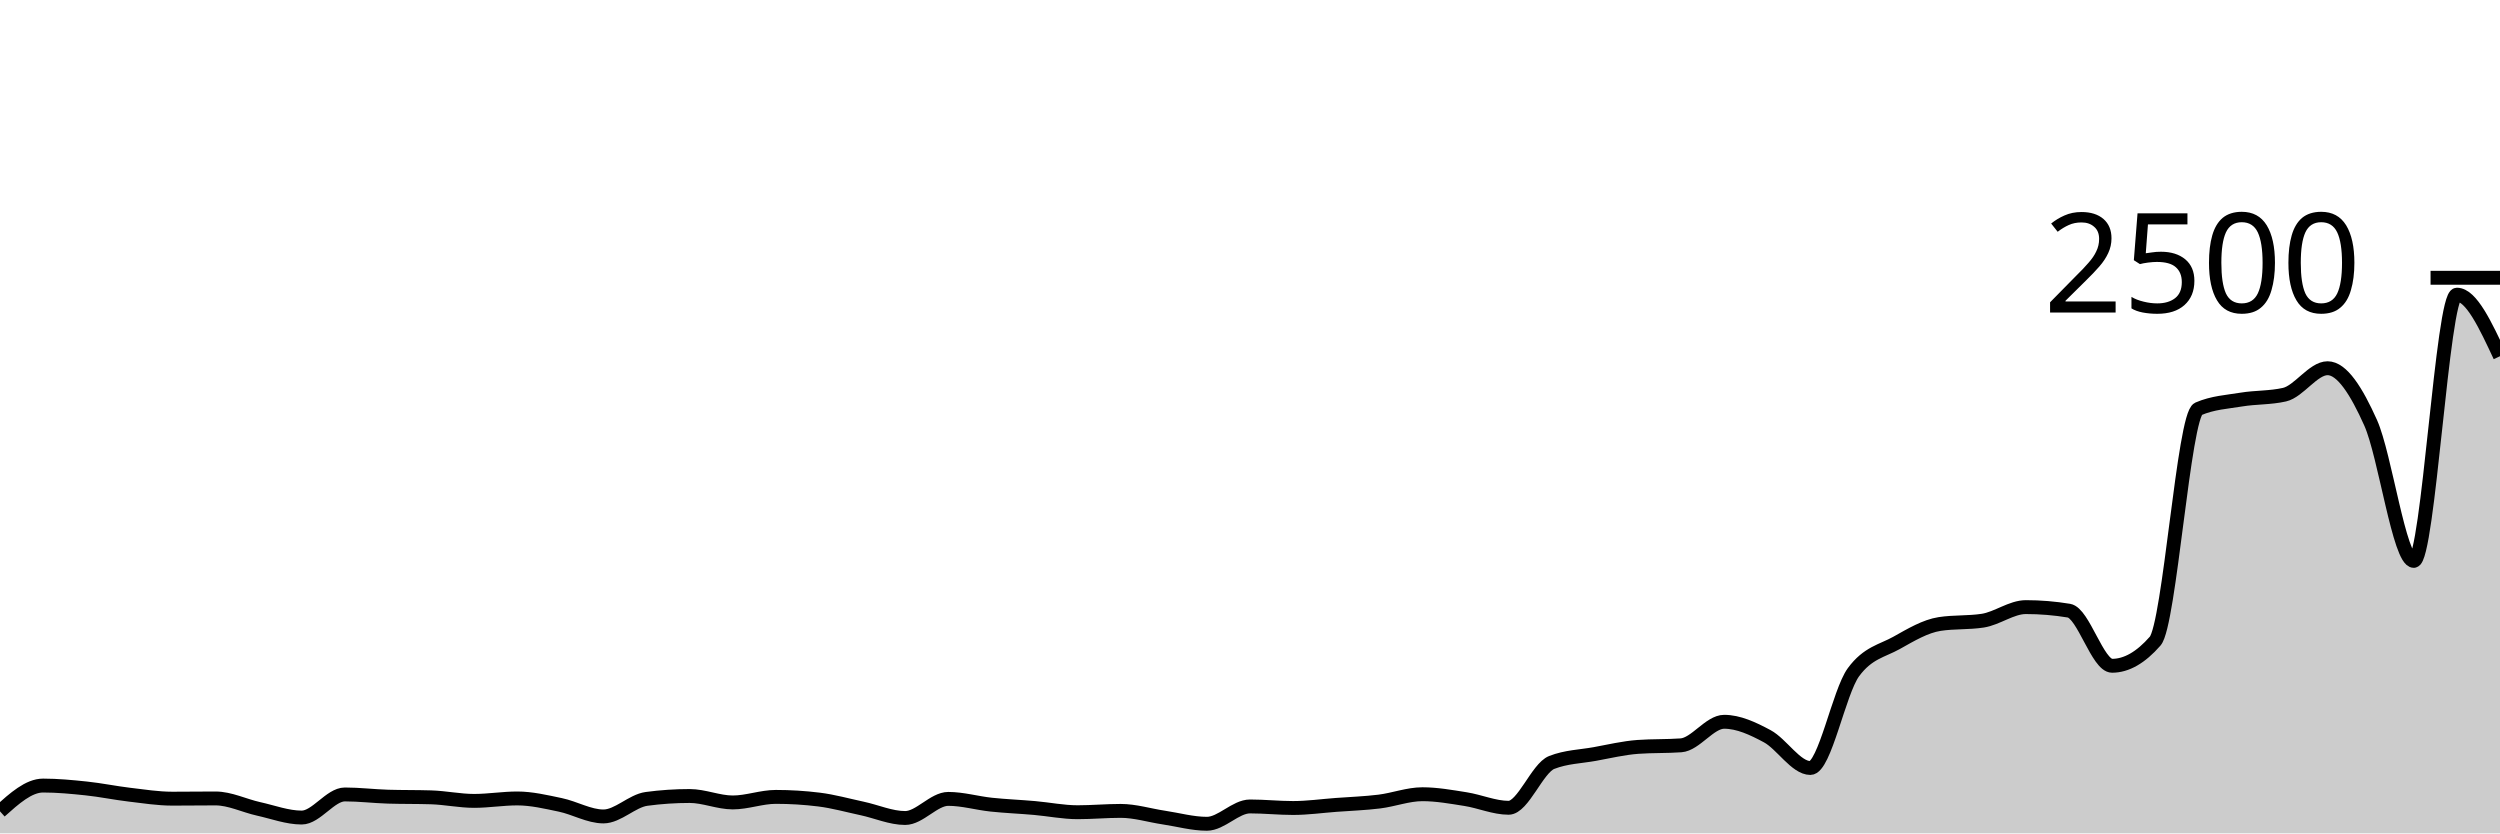
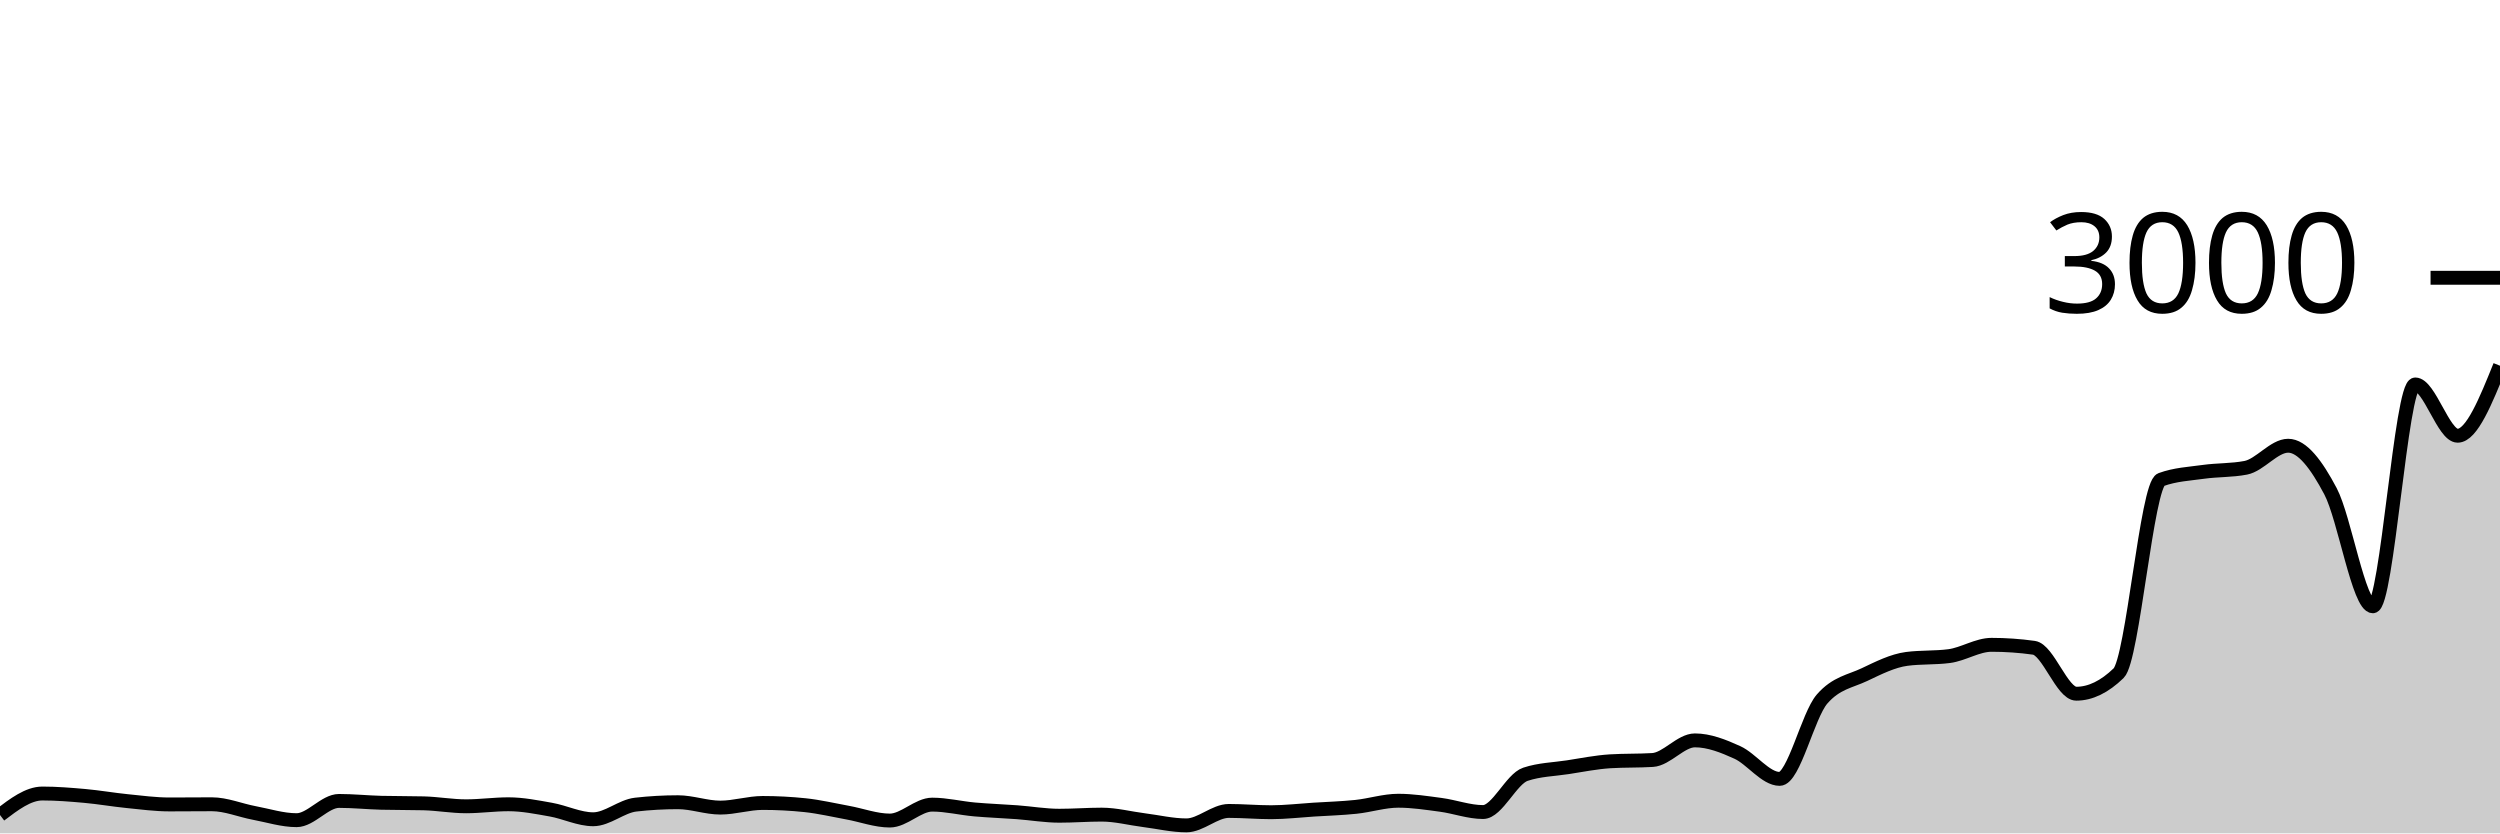
<svg xmlns="http://www.w3.org/2000/svg" viewBox="0 0 180 60">
  <g transform="translate(0,20)">
-     <path class="area" fill="rgba(0, 0, 0, 0.2)" d="M0,38.416C1.034,37.488,2.069,36.56,3.103,36.56C4.138,36.56,5.172,36.659,6.207,36.768C7.241,36.877,8.276,37.093,9.31,37.216C10.345,37.339,11.379,37.504,12.414,37.504C13.448,37.504,14.483,37.488,15.517,37.488C16.552,37.488,17.586,38.011,18.621,38.24C19.655,38.469,20.69,38.864,21.724,38.864C22.759,38.864,23.793,37.2,24.828,37.2C25.862,37.2,26.897,37.328,27.931,37.36C28.966,37.392,30,37.376,31.034,37.408C32.069,37.44,33.103,37.664,34.138,37.664C35.172,37.664,36.207,37.488,37.241,37.488C38.276,37.488,39.31,37.736,40.345,37.952C41.379,38.168,42.414,38.784,43.448,38.784C44.483,38.784,45.517,37.659,46.552,37.52C47.586,37.381,48.621,37.312,49.655,37.312C50.69,37.312,51.724,37.776,52.759,37.776C53.793,37.776,54.828,37.376,55.862,37.376C56.897,37.376,57.931,37.44,58.966,37.568C60,37.696,61.034,37.987,62.069,38.208C63.103,38.429,64.138,38.896,65.172,38.896C66.207,38.896,67.241,37.52,68.276,37.52C69.31,37.52,70.345,37.827,71.379,37.936C72.414,38.045,73.448,38.085,74.483,38.176C75.517,38.267,76.552,38.48,77.586,38.48C78.621,38.48,79.655,38.384,80.69,38.384C81.724,38.384,82.759,38.709,83.793,38.864C84.828,39.019,85.862,39.312,86.897,39.312C87.931,39.312,88.966,38.064,90,38.064C91.034,38.064,92.069,38.176,93.103,38.176C94.138,38.176,95.172,38.029,96.207,37.952C97.241,37.875,98.276,37.84,99.31,37.712C100.345,37.584,101.379,37.184,102.414,37.184C103.448,37.184,104.483,37.373,105.517,37.536C106.552,37.699,107.586,38.16,108.621,38.16C109.655,38.16,110.69,35.301,111.724,34.896C112.759,34.491,113.793,34.475,114.828,34.288C115.862,34.101,116.897,33.851,117.931,33.776C118.966,33.701,120,33.739,121.034,33.664C122.069,33.589,123.103,31.968,124.138,31.968C125.172,31.968,126.207,32.453,127.241,33.008C128.276,33.563,129.31,35.296,130.345,35.296C131.379,35.296,132.414,29.808,133.448,28.4C134.483,26.992,135.517,26.867,136.552,26.288C137.586,25.709,138.621,25.088,139.655,24.928C140.69,24.768,141.724,24.848,142.759,24.688C143.793,24.528,144.828,23.712,145.862,23.712C146.897,23.712,147.931,23.797,148.966,23.968C150,24.139,151.034,27.936,152.069,27.936C153.103,27.936,154.138,27.344,155.172,26.16C156.207,24.976,157.241,9.888,158.276,9.44C159.31,8.992,160.345,8.939,161.379,8.768C162.414,8.597,163.448,8.651,164.483,8.416C165.517,8.181,166.552,6.512,167.586,6.512C168.621,6.512,169.655,8.136,170.69,10.448C171.724,12.76,172.759,20.384,173.793,20.384C174.828,20.384,175.862,1.216,176.897,1.216C177.931,1.216,178.966,3.432,180,5.648L180,40C178.966,40,177.931,40,176.897,40C175.862,40,174.828,40,173.793,40C172.759,40,171.724,40,170.69,40C169.655,40,168.621,40,167.586,40C166.552,40,165.517,40,164.483,40C163.448,40,162.414,40,161.379,40C160.345,40,159.31,40,158.276,40C157.241,40,156.207,40,155.172,40C154.138,40,153.103,40,152.069,40C151.034,40,150,40,148.966,40C147.931,40,146.897,40,145.862,40C144.828,40,143.793,40,142.759,40C141.724,40,140.69,40,139.655,40C138.621,40,137.586,40,136.552,40C135.517,40,134.483,40,133.448,40C132.414,40,131.379,40,130.345,40C129.31,40,128.276,40,127.241,40C126.207,40,125.172,40,124.138,40C123.103,40,122.069,40,121.034,40C120,40,118.966,40,117.931,40C116.897,40,115.862,40,114.828,40C113.793,40,112.759,40,111.724,40C110.69,40,109.655,40,108.621,40C107.586,40,106.552,40,105.517,40C104.483,40,103.448,40,102.414,40C101.379,40,100.345,40,99.31,40C98.276,40,97.241,40,96.207,40C95.172,40,94.138,40,93.103,40C92.069,40,91.034,40,90,40C88.966,40,87.931,40,86.897,40C85.862,40,84.828,40,83.793,40C82.759,40,81.724,40,80.69,40C79.655,40,78.621,40,77.586,40C76.552,40,75.517,40,74.483,40C73.448,40,72.414,40,71.379,40C70.345,40,69.31,40,68.276,40C67.241,40,66.207,40,65.172,40C64.138,40,63.103,40,62.069,40C61.034,40,60,40,58.966,40C57.931,40,56.897,40,55.862,40C54.828,40,53.793,40,52.759,40C51.724,40,50.69,40,49.655,40C48.621,40,47.586,40,46.552,40C45.517,40,44.483,40,43.448,40C42.414,40,41.379,40,40.345,40C39.31,40,38.276,40,37.241,40C36.207,40,35.172,40,34.138,40C33.103,40,32.069,40,31.034,40C30,40,28.966,40,27.931,40C26.897,40,25.862,40,24.828,40C23.793,40,22.759,40,21.724,40C20.69,40,19.655,40,18.621,40C17.586,40,16.552,40,15.517,40C14.483,40,13.448,40,12.414,40C11.379,40,10.345,40,9.31,40C8.276,40,7.241,40,6.207,40C5.172,40,4.138,40,3.103,40C2.069,40,1.034,40,0,40Z" />
-     <path class="line" stroke="black" fill="none" d="M0,38.416C1.034,37.488,2.069,36.56,3.103,36.56C4.138,36.56,5.172,36.659,6.207,36.768C7.241,36.877,8.276,37.093,9.31,37.216C10.345,37.339,11.379,37.504,12.414,37.504C13.448,37.504,14.483,37.488,15.517,37.488C16.552,37.488,17.586,38.011,18.621,38.24C19.655,38.469,20.69,38.864,21.724,38.864C22.759,38.864,23.793,37.2,24.828,37.2C25.862,37.2,26.897,37.328,27.931,37.36C28.966,37.392,30,37.376,31.034,37.408C32.069,37.44,33.103,37.664,34.138,37.664C35.172,37.664,36.207,37.488,37.241,37.488C38.276,37.488,39.31,37.736,40.345,37.952C41.379,38.168,42.414,38.784,43.448,38.784C44.483,38.784,45.517,37.659,46.552,37.52C47.586,37.381,48.621,37.312,49.655,37.312C50.69,37.312,51.724,37.776,52.759,37.776C53.793,37.776,54.828,37.376,55.862,37.376C56.897,37.376,57.931,37.44,58.966,37.568C60,37.696,61.034,37.987,62.069,38.208C63.103,38.429,64.138,38.896,65.172,38.896C66.207,38.896,67.241,37.52,68.276,37.52C69.31,37.52,70.345,37.827,71.379,37.936C72.414,38.045,73.448,38.085,74.483,38.176C75.517,38.267,76.552,38.48,77.586,38.48C78.621,38.48,79.655,38.384,80.69,38.384C81.724,38.384,82.759,38.709,83.793,38.864C84.828,39.019,85.862,39.312,86.897,39.312C87.931,39.312,88.966,38.064,90,38.064C91.034,38.064,92.069,38.176,93.103,38.176C94.138,38.176,95.172,38.029,96.207,37.952C97.241,37.875,98.276,37.84,99.31,37.712C100.345,37.584,101.379,37.184,102.414,37.184C103.448,37.184,104.483,37.373,105.517,37.536C106.552,37.699,107.586,38.16,108.621,38.16C109.655,38.16,110.69,35.301,111.724,34.896C112.759,34.491,113.793,34.475,114.828,34.288C115.862,34.101,116.897,33.851,117.931,33.776C118.966,33.701,120,33.739,121.034,33.664C122.069,33.589,123.103,31.968,124.138,31.968C125.172,31.968,126.207,32.453,127.241,33.008C128.276,33.563,129.31,35.296,130.345,35.296C131.379,35.296,132.414,29.808,133.448,28.4C134.483,26.992,135.517,26.867,136.552,26.288C137.586,25.709,138.621,25.088,139.655,24.928C140.69,24.768,141.724,24.848,142.759,24.688C143.793,24.528,144.828,23.712,145.862,23.712C146.897,23.712,147.931,23.797,148.966,23.968C150,24.139,151.034,27.936,152.069,27.936C153.103,27.936,154.138,27.344,155.172,26.16C156.207,24.976,157.241,9.888,158.276,9.44C159.31,8.992,160.345,8.939,161.379,8.768C162.414,8.597,163.448,8.651,164.483,8.416C165.517,8.181,166.552,6.512,167.586,6.512C168.621,6.512,169.655,8.136,170.69,10.448C171.724,12.76,172.759,20.384,173.793,20.384C174.828,20.384,175.862,1.216,176.897,1.216C177.931,1.216,178.966,3.432,180,5.648" />
+     <path class="area" fill="rgba(0, 0, 0, 0.2)" d="M0,38.68C1.017,37.907,2.034,37.133,3.051,37.133C4.068,37.133,5.085,37.216,6.102,37.307C7.119,37.398,8.136,37.578,9.153,37.68C10.169,37.782,11.186,37.92,12.203,37.92C13.22,37.92,14.237,37.907,15.254,37.907C16.271,37.907,17.288,38.342,18.305,38.533C19.322,38.724,20.339,39.053,21.356,39.053C22.373,39.053,23.39,37.667,24.407,37.667C25.424,37.667,26.441,37.773,27.458,37.8C28.475,37.827,29.492,37.813,30.508,37.84C31.525,37.867,32.542,38.053,33.559,38.053C34.576,38.053,35.593,37.907,36.61,37.907C37.627,37.907,38.644,38.113,39.661,38.293C40.678,38.473,41.695,38.987,42.712,38.987C43.729,38.987,44.746,38.049,45.763,37.933C46.78,37.818,47.797,37.76,48.814,37.76C49.831,37.76,50.847,38.147,51.864,38.147C52.881,38.147,53.898,37.813,54.915,37.813C55.932,37.813,56.949,37.867,57.966,37.973C58.983,38.08,60,38.322,61.017,38.507C62.034,38.691,63.051,39.08,64.068,39.08C65.085,39.08,66.102,37.933,67.119,37.933C68.136,37.933,69.153,38.189,70.169,38.28C71.186,38.371,72.203,38.404,73.22,38.48C74.237,38.556,75.254,38.733,76.271,38.733C77.288,38.733,78.305,38.653,79.322,38.653C80.339,38.653,81.356,38.924,82.373,39.053C83.39,39.182,84.407,39.427,85.424,39.427C86.441,39.427,87.458,38.387,88.475,38.387C89.492,38.387,90.508,38.48,91.525,38.48C92.542,38.48,93.559,38.358,94.576,38.293C95.593,38.229,96.61,38.2,97.627,38.093C98.644,37.987,99.661,37.653,100.678,37.653C101.695,37.653,102.712,37.811,103.729,37.947C104.746,38.082,105.763,38.467,106.78,38.467C107.797,38.467,108.814,36.084,109.831,35.747C110.847,35.409,111.864,35.396,112.881,35.24C113.898,35.084,114.915,34.876,115.932,34.813C116.949,34.751,117.966,34.782,118.983,34.72C120,34.658,121.017,33.307,122.034,33.307C123.051,33.307,124.068,33.711,125.085,34.173C126.102,34.636,127.119,36.08,128.136,36.08C129.153,36.08,130.169,31.507,131.186,30.333C132.203,29.16,133.22,29.056,134.237,28.573C135.254,28.091,136.271,27.573,137.288,27.44C138.305,27.307,139.322,27.373,140.339,27.24C141.356,27.107,142.373,26.427,143.39,26.427C144.407,26.427,145.424,26.498,146.441,26.64C147.458,26.782,148.475,29.947,149.492,29.947C150.508,29.947,151.525,29.453,152.542,28.467C153.559,27.48,154.576,14.907,155.593,14.533C156.61,14.16,157.627,14.116,158.644,13.973C159.661,13.831,160.678,13.876,161.695,13.68C162.712,13.484,163.729,12.093,164.746,12.093C165.763,12.093,166.78,13.447,167.797,15.373C168.814,17.3,169.831,23.653,170.847,23.653C171.864,23.653,172.881,7.68,173.898,7.68C174.915,7.68,175.932,11.373,176.949,11.373C177.966,11.373,178.983,8.853,180,6.333L180,40C178.983,40,177.966,40,176.949,40C175.932,40,174.915,40,173.898,40C172.881,40,171.864,40,170.847,40C169.831,40,168.814,40,167.797,40C166.78,40,165.763,40,164.746,40C163.729,40,162.712,40,161.695,40C160.678,40,159.661,40,158.644,40C157.627,40,156.61,40,155.593,40C154.576,40,153.559,40,152.542,40C151.525,40,150.508,40,149.492,40C148.475,40,147.458,40,146.441,40C145.424,40,144.407,40,143.39,40C142.373,40,141.356,40,140.339,40C139.322,40,138.305,40,137.288,40C136.271,40,135.254,40,134.237,40C133.22,40,132.203,40,131.186,40C130.169,40,129.153,40,128.136,40C127.119,40,126.102,40,125.085,40C124.068,40,123.051,40,122.034,40C121.017,40,120,40,118.983,40C117.966,40,116.949,40,115.932,40C114.915,40,113.898,40,112.881,40C111.864,40,110.847,40,109.831,40C108.814,40,107.797,40,106.78,40C105.763,40,104.746,40,103.729,40C102.712,40,101.695,40,100.678,40C99.661,40,98.644,40,97.627,40C96.61,40,95.593,40,94.576,40C93.559,40,92.542,40,91.525,40C90.508,40,89.492,40,88.475,40C87.458,40,86.441,40,85.424,40C84.407,40,83.39,40,82.373,40C81.356,40,80.339,40,79.322,40C78.305,40,77.288,40,76.271,40C75.254,40,74.237,40,73.22,40C72.203,40,71.186,40,70.169,40C69.153,40,68.136,40,67.119,40C66.102,40,65.085,40,64.068,40C63.051,40,62.034,40,61.017,40C60,40,58.983,40,57.966,40C56.949,40,55.932,40,54.915,40C53.898,40,52.881,40,51.864,40C50.847,40,49.831,40,48.814,40C47.797,40,46.78,40,45.763,40C44.746,40,43.729,40,42.712,40C41.695,40,40.678,40,39.661,40C38.644,40,37.627,40,36.61,40C35.593,40,34.576,40,33.559,40C32.542,40,31.525,40,30.508,40C29.492,40,28.475,40,27.458,40C26.441,40,25.424,40,24.407,40C23.39,40,22.373,40,21.356,40C20.339,40,19.322,40,18.305,40C17.288,40,16.271,40,15.254,40C14.237,40,13.22,40,12.203,40C11.186,40,10.169,40,9.153,40C8.136,40,7.119,40,6.102,40C5.085,40,4.068,40,3.051,40C2.034,40,1.017,40,0,40Z" />
+     <path class="line" stroke="black" fill="none" d="M0,38.68C1.017,37.907,2.034,37.133,3.051,37.133C4.068,37.133,5.085,37.216,6.102,37.307C7.119,37.398,8.136,37.578,9.153,37.68C10.169,37.782,11.186,37.92,12.203,37.92C13.22,37.92,14.237,37.907,15.254,37.907C16.271,37.907,17.288,38.342,18.305,38.533C19.322,38.724,20.339,39.053,21.356,39.053C22.373,39.053,23.39,37.667,24.407,37.667C25.424,37.667,26.441,37.773,27.458,37.8C28.475,37.827,29.492,37.813,30.508,37.84C31.525,37.867,32.542,38.053,33.559,38.053C34.576,38.053,35.593,37.907,36.61,37.907C37.627,37.907,38.644,38.113,39.661,38.293C40.678,38.473,41.695,38.987,42.712,38.987C43.729,38.987,44.746,38.049,45.763,37.933C46.78,37.818,47.797,37.76,48.814,37.76C49.831,37.76,50.847,38.147,51.864,38.147C52.881,38.147,53.898,37.813,54.915,37.813C55.932,37.813,56.949,37.867,57.966,37.973C58.983,38.08,60,38.322,61.017,38.507C62.034,38.691,63.051,39.08,64.068,39.08C65.085,39.08,66.102,37.933,67.119,37.933C68.136,37.933,69.153,38.189,70.169,38.28C71.186,38.371,72.203,38.404,73.22,38.48C74.237,38.556,75.254,38.733,76.271,38.733C77.288,38.733,78.305,38.653,79.322,38.653C80.339,38.653,81.356,38.924,82.373,39.053C83.39,39.182,84.407,39.427,85.424,39.427C86.441,39.427,87.458,38.387,88.475,38.387C89.492,38.387,90.508,38.48,91.525,38.48C92.542,38.48,93.559,38.358,94.576,38.293C95.593,38.229,96.61,38.2,97.627,38.093C98.644,37.987,99.661,37.653,100.678,37.653C101.695,37.653,102.712,37.811,103.729,37.947C104.746,38.082,105.763,38.467,106.78,38.467C107.797,38.467,108.814,36.084,109.831,35.747C110.847,35.409,111.864,35.396,112.881,35.24C113.898,35.084,114.915,34.876,115.932,34.813C116.949,34.751,117.966,34.782,118.983,34.72C120,34.658,121.017,33.307,122.034,33.307C123.051,33.307,124.068,33.711,125.085,34.173C126.102,34.636,127.119,36.08,128.136,36.08C129.153,36.08,130.169,31.507,131.186,30.333C132.203,29.16,133.22,29.056,134.237,28.573C135.254,28.091,136.271,27.573,137.288,27.44C138.305,27.307,139.322,27.373,140.339,27.24C141.356,27.107,142.373,26.427,143.39,26.427C144.407,26.427,145.424,26.498,146.441,26.64C147.458,26.782,148.475,29.947,149.492,29.947C150.508,29.947,151.525,29.453,152.542,28.467C153.559,27.48,154.576,14.907,155.593,14.533C156.61,14.16,157.627,14.116,158.644,13.973C159.661,13.831,160.678,13.876,161.695,13.68C162.712,13.484,163.729,12.093,164.746,12.093C165.763,12.093,166.78,13.447,167.797,15.373C168.814,17.3,169.831,23.653,170.847,23.653C171.864,23.653,172.881,7.68,173.898,7.68C174.915,7.68,175.932,11.373,176.949,11.373C177.966,11.373,178.983,8.853,180,6.333" />
    <path class="axis-ceiling" stroke-width="1" stroke="black" fill="none" d="M175,0L180,0" />
-     <text class="axis-ceiling-label" font-family="sans-serif" text-anchor="end" font-size="10px" x="170" y="2.5">2500</text>
+     <text class="axis-ceiling-label" font-family="sans-serif" text-anchor="end" font-size="10px" x="170" y="2.5">3000</text>
  </g>
</svg>
